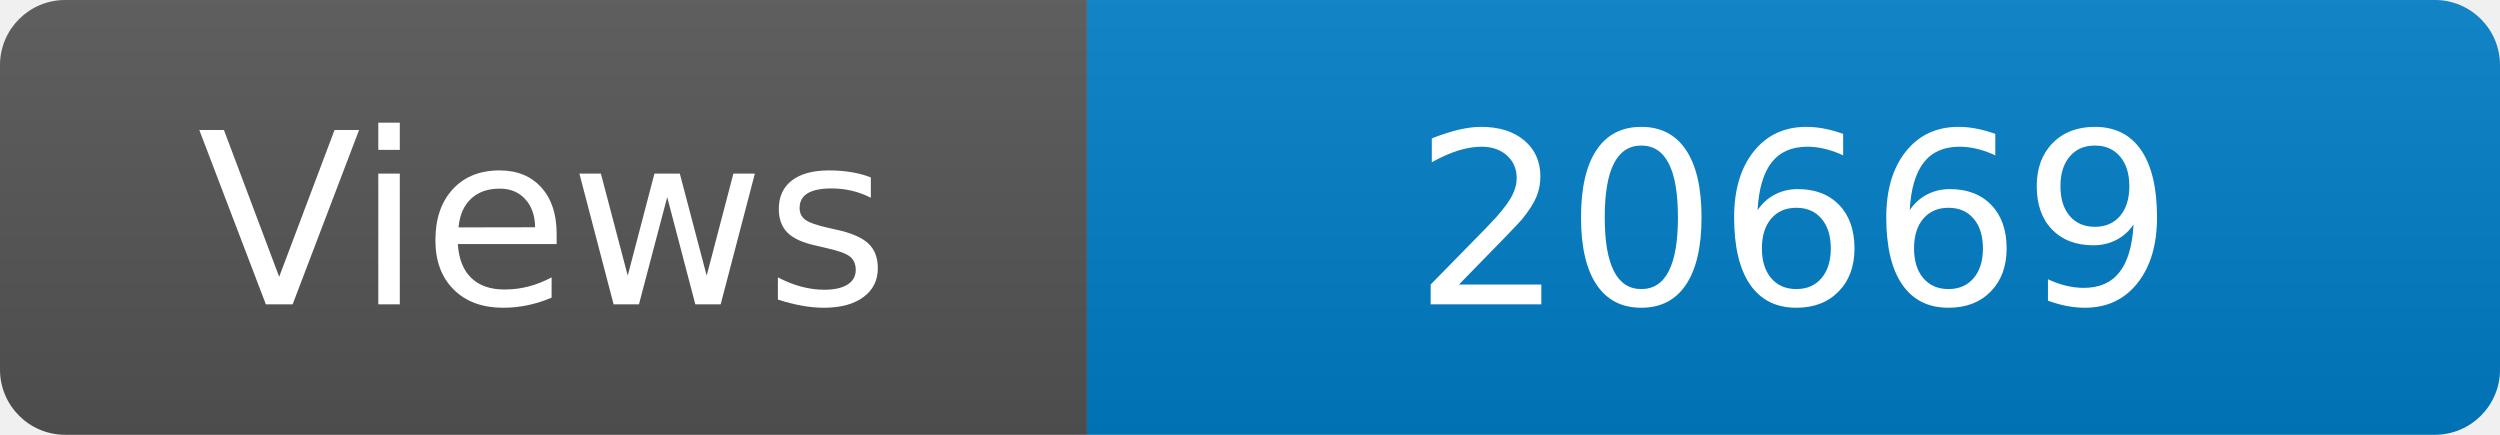
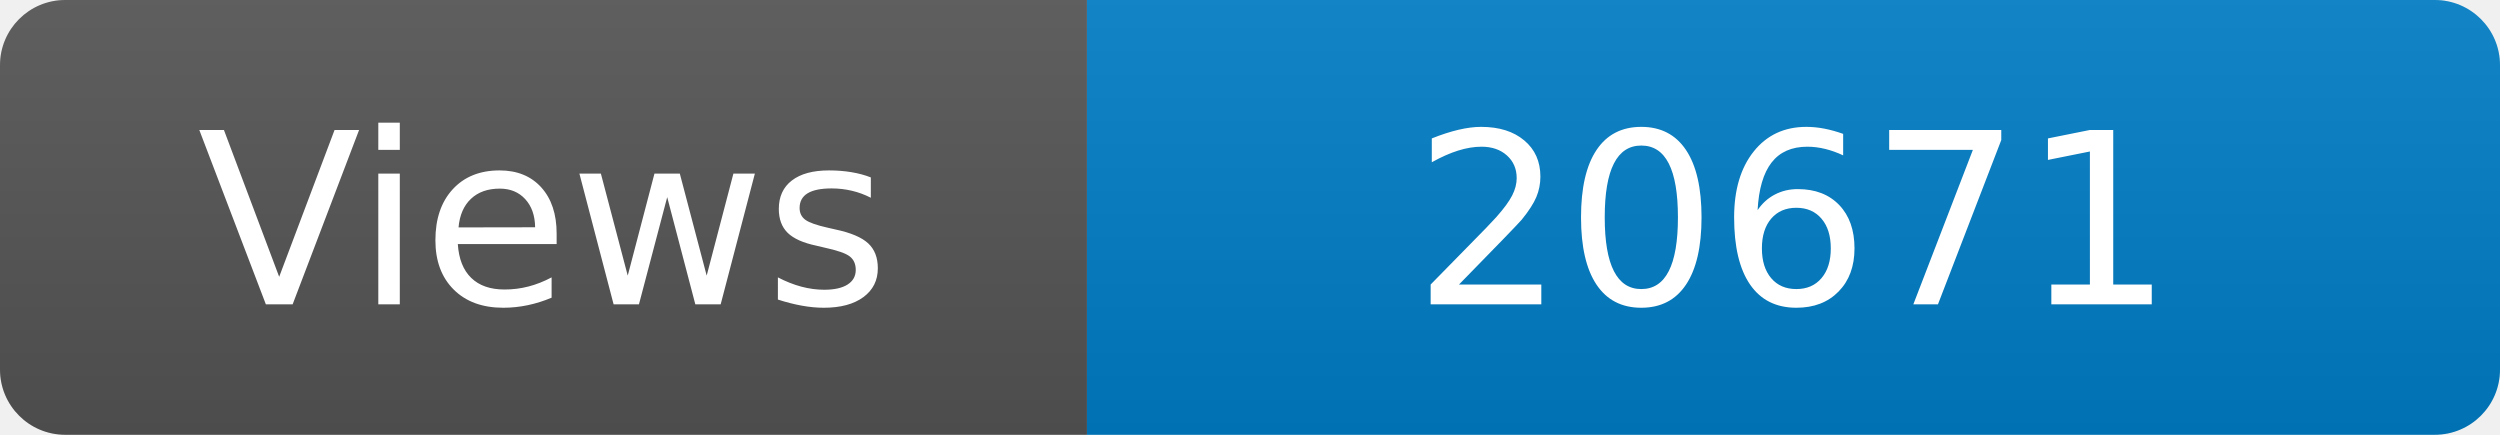
<svg xmlns="http://www.w3.org/2000/svg" width="115" height="20" role="img" aria-label="Maintained?: yes">
  <linearGradient id="s" x2="0" y2="100%">
    <stop offset="0" stop-color="#bbb" stop-opacity=".1" />
    <stop offset="1" stop-opacity=".1" />
  </linearGradient>
  <clipPath id="r">
    <rect width="115" height="20" rx="3" fill="#fff" />
  </clipPath>
  <g clip-path="url(#r)">
    <rect width="50" height="20" fill="#555" />
    <rect x="50" width="160" height="20" fill="#007ec6" />
    <rect width="115" height="20" fill="url(#s)" />
  </g>
  <g fill="#fff" text-anchor="middle" font-family="Verdana,Geneva,DejaVu Sans,sans-serif" font-size="110">
    <text x="250" y="140" transform="scale(.1)" fill="#fff">Views</text>
-     <text x="825" y="140" transform="scale(.1)" fill="#fff">20669</text>
+     <text x="825" y="140" transform="scale(.1)" fill="#fff">20671</text>
  </g>
</svg>
